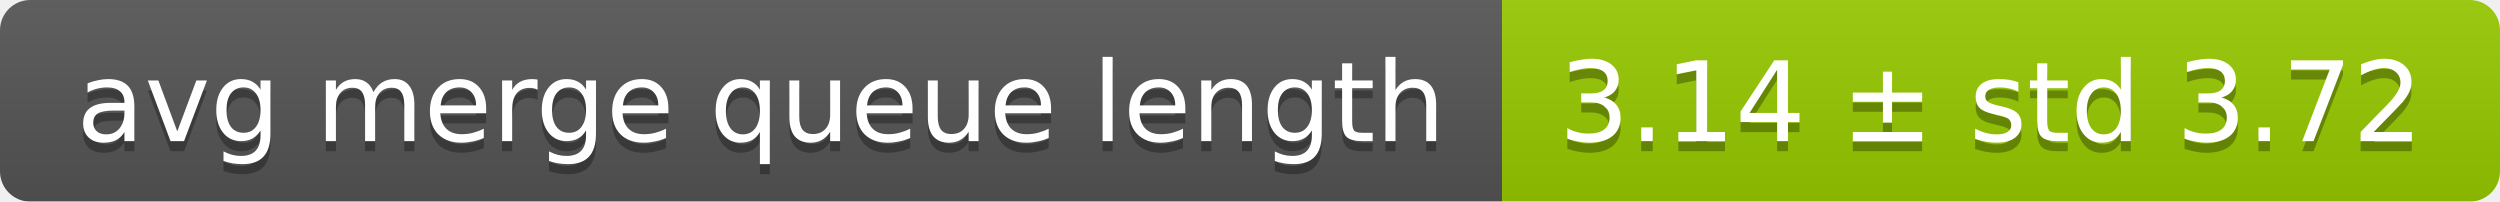
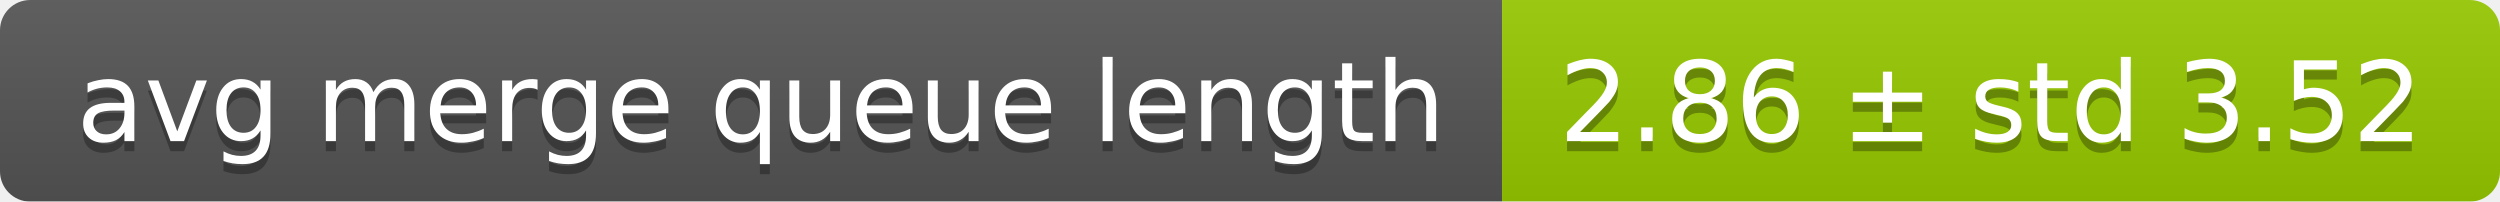
<svg xmlns="http://www.w3.org/2000/svg" width="248" height="20">
  <linearGradient id="smooth" x2="0" y2="100%">
    <stop offset="0" stop-color="#bbb" stop-opacity=".1" />
    <stop offset="1" stop-opacity=".1" />
  </linearGradient>
  <mask id="round">
    <rect width="248" height="20" rx="3" fill="#fff" />
  </mask>
  <g mask="url(#round)">
    <rect width="149" height="20" fill="#555" />
    <rect x="149" width="99" height="20" fill="#97ca00" />
    <rect width="248" height="20" fill="url(#smooth)" />
  </g>
  <g fill="#fff" text-anchor="middle" font-family="DejaVu Sans,Verdana,Geneva,sans-serif" font-size="11">
    <text x="75.5" y="15" fill="#010101" fill-opacity=".3">avg merge queue length</text>
    <text x="75.5" y="14">avg merge queue length</text>
-     <text x="197.5" y="15" fill="#010101" fill-opacity=".3">3.14 ± std 3.72</text>
-     <text x="197.5" y="14">3.14 ± std 3.72</text>
+     <text x="197.5" y="15" fill="#010101" fill-opacity=".3">2.86 ± std 3.52</text>
+     <text x="197.5" y="14">2.86 ± std 3.52</text>
  </g>
</svg>
